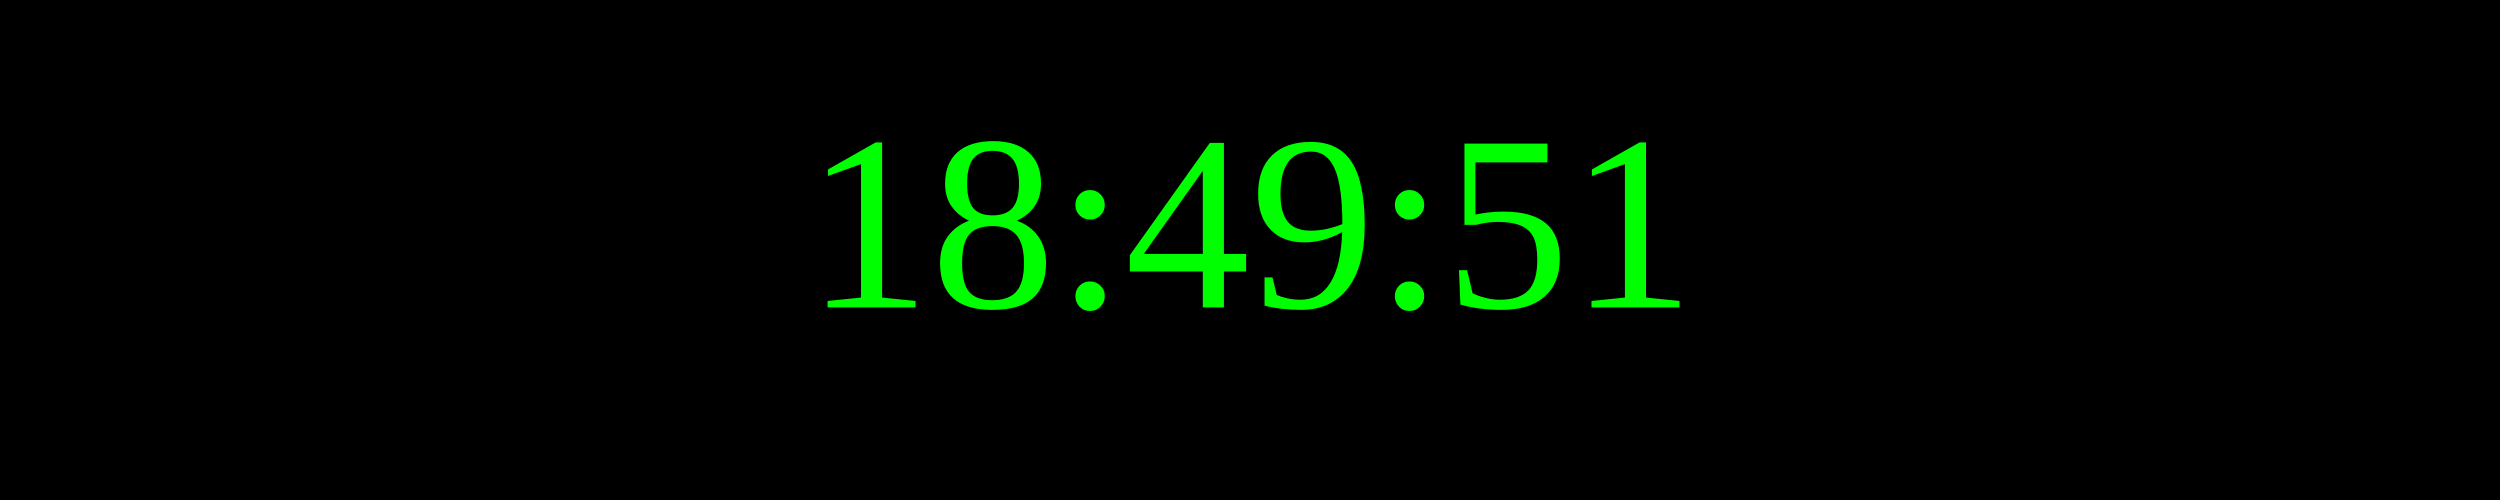
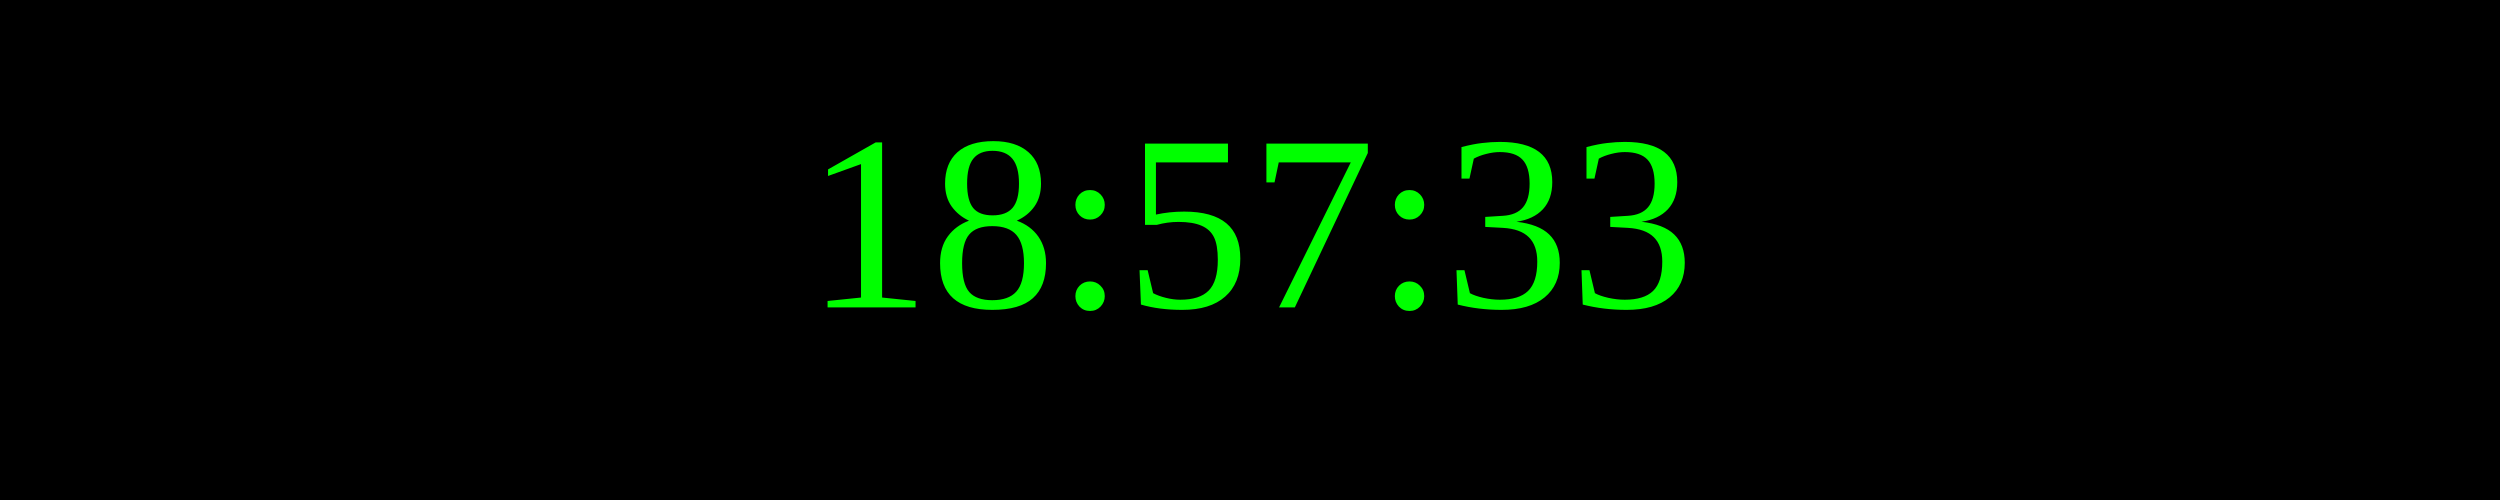
<svg xmlns="http://www.w3.org/2000/svg" width="250" height="50">
  <rect width="100%" height="100%" fill="black" />
  <text x="50%" y="50%" font-size="25" fill="lime" text-anchor="middle" dominant-baseline="middle">
- 18:49:51
+ 18:57:33
</text>
</svg>
